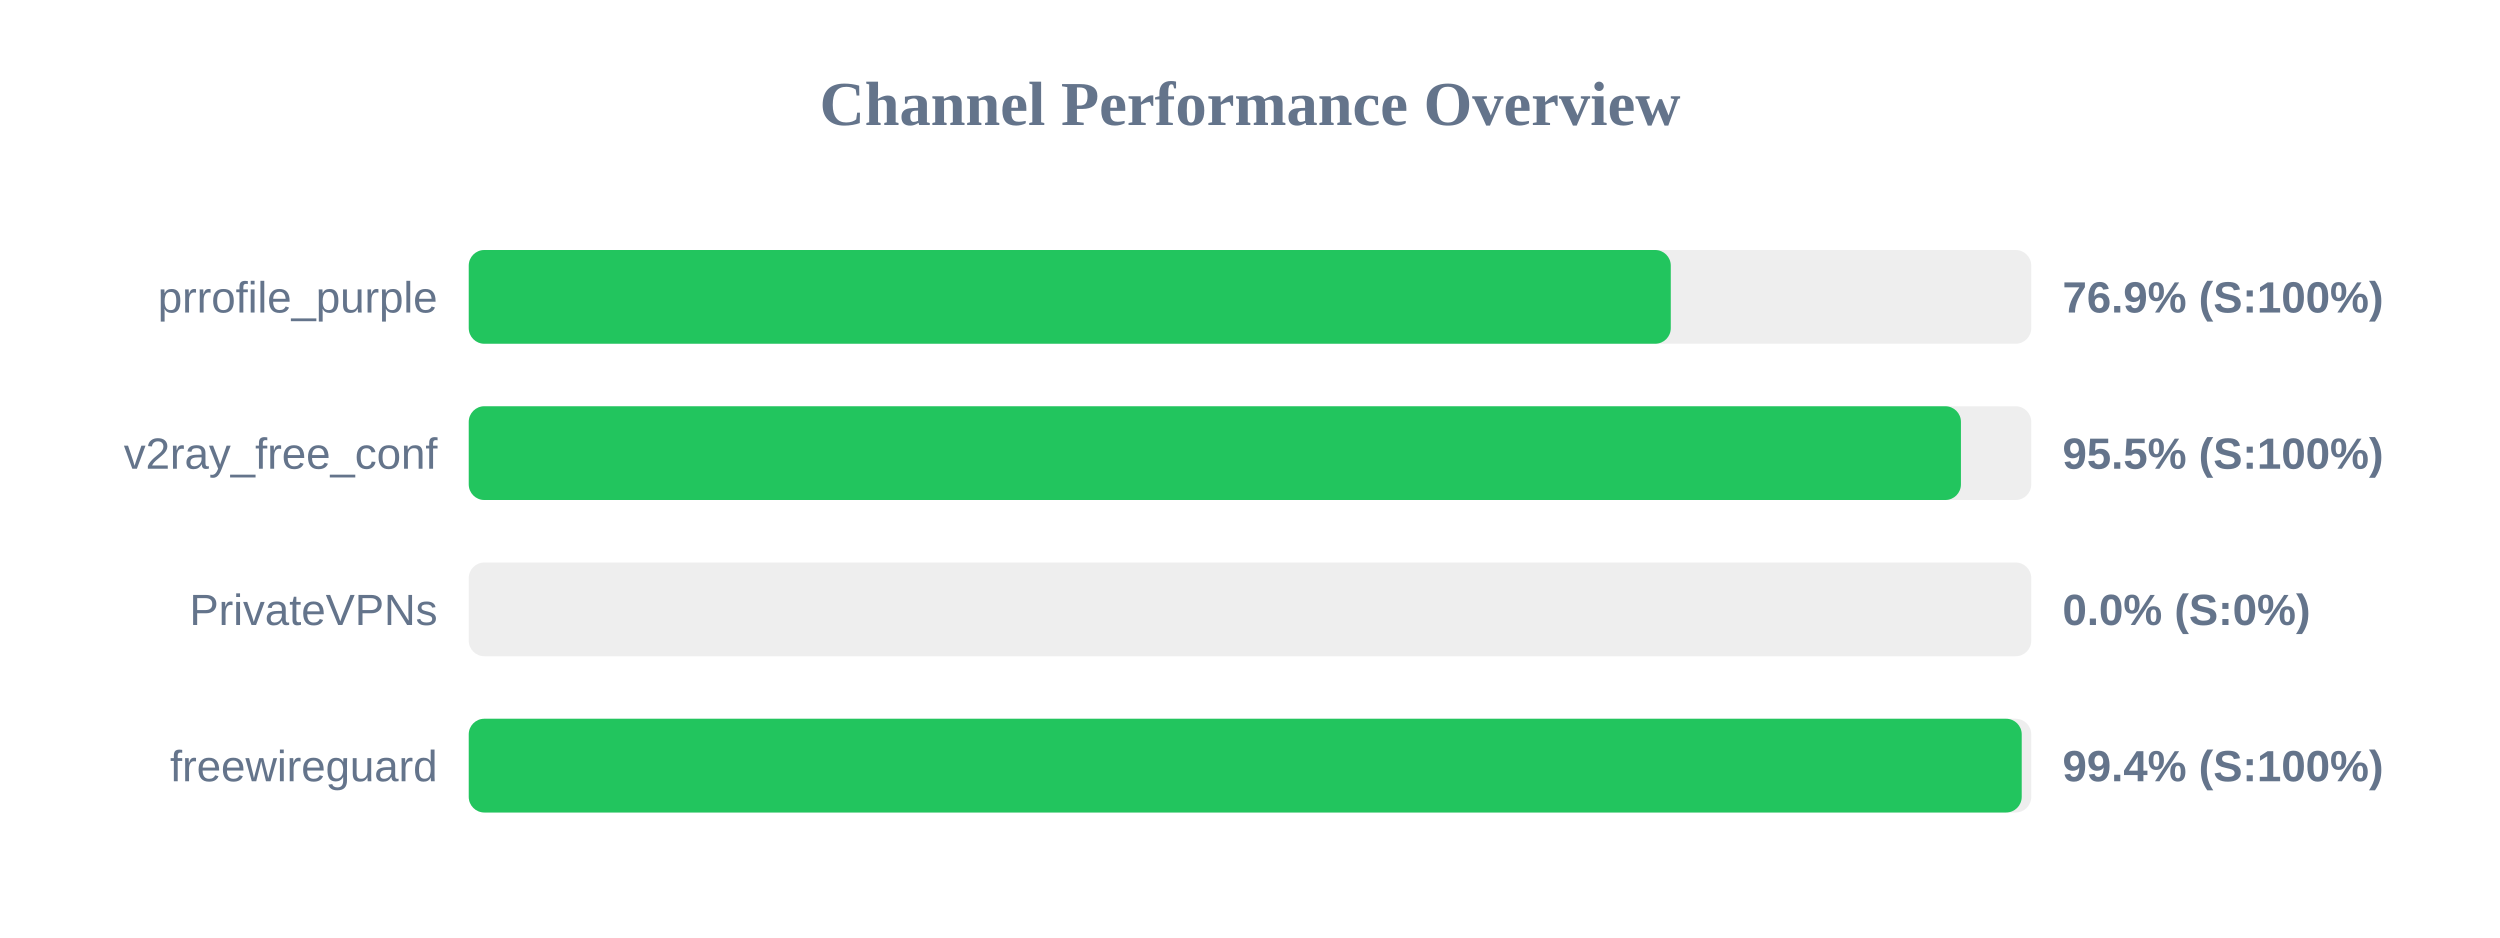
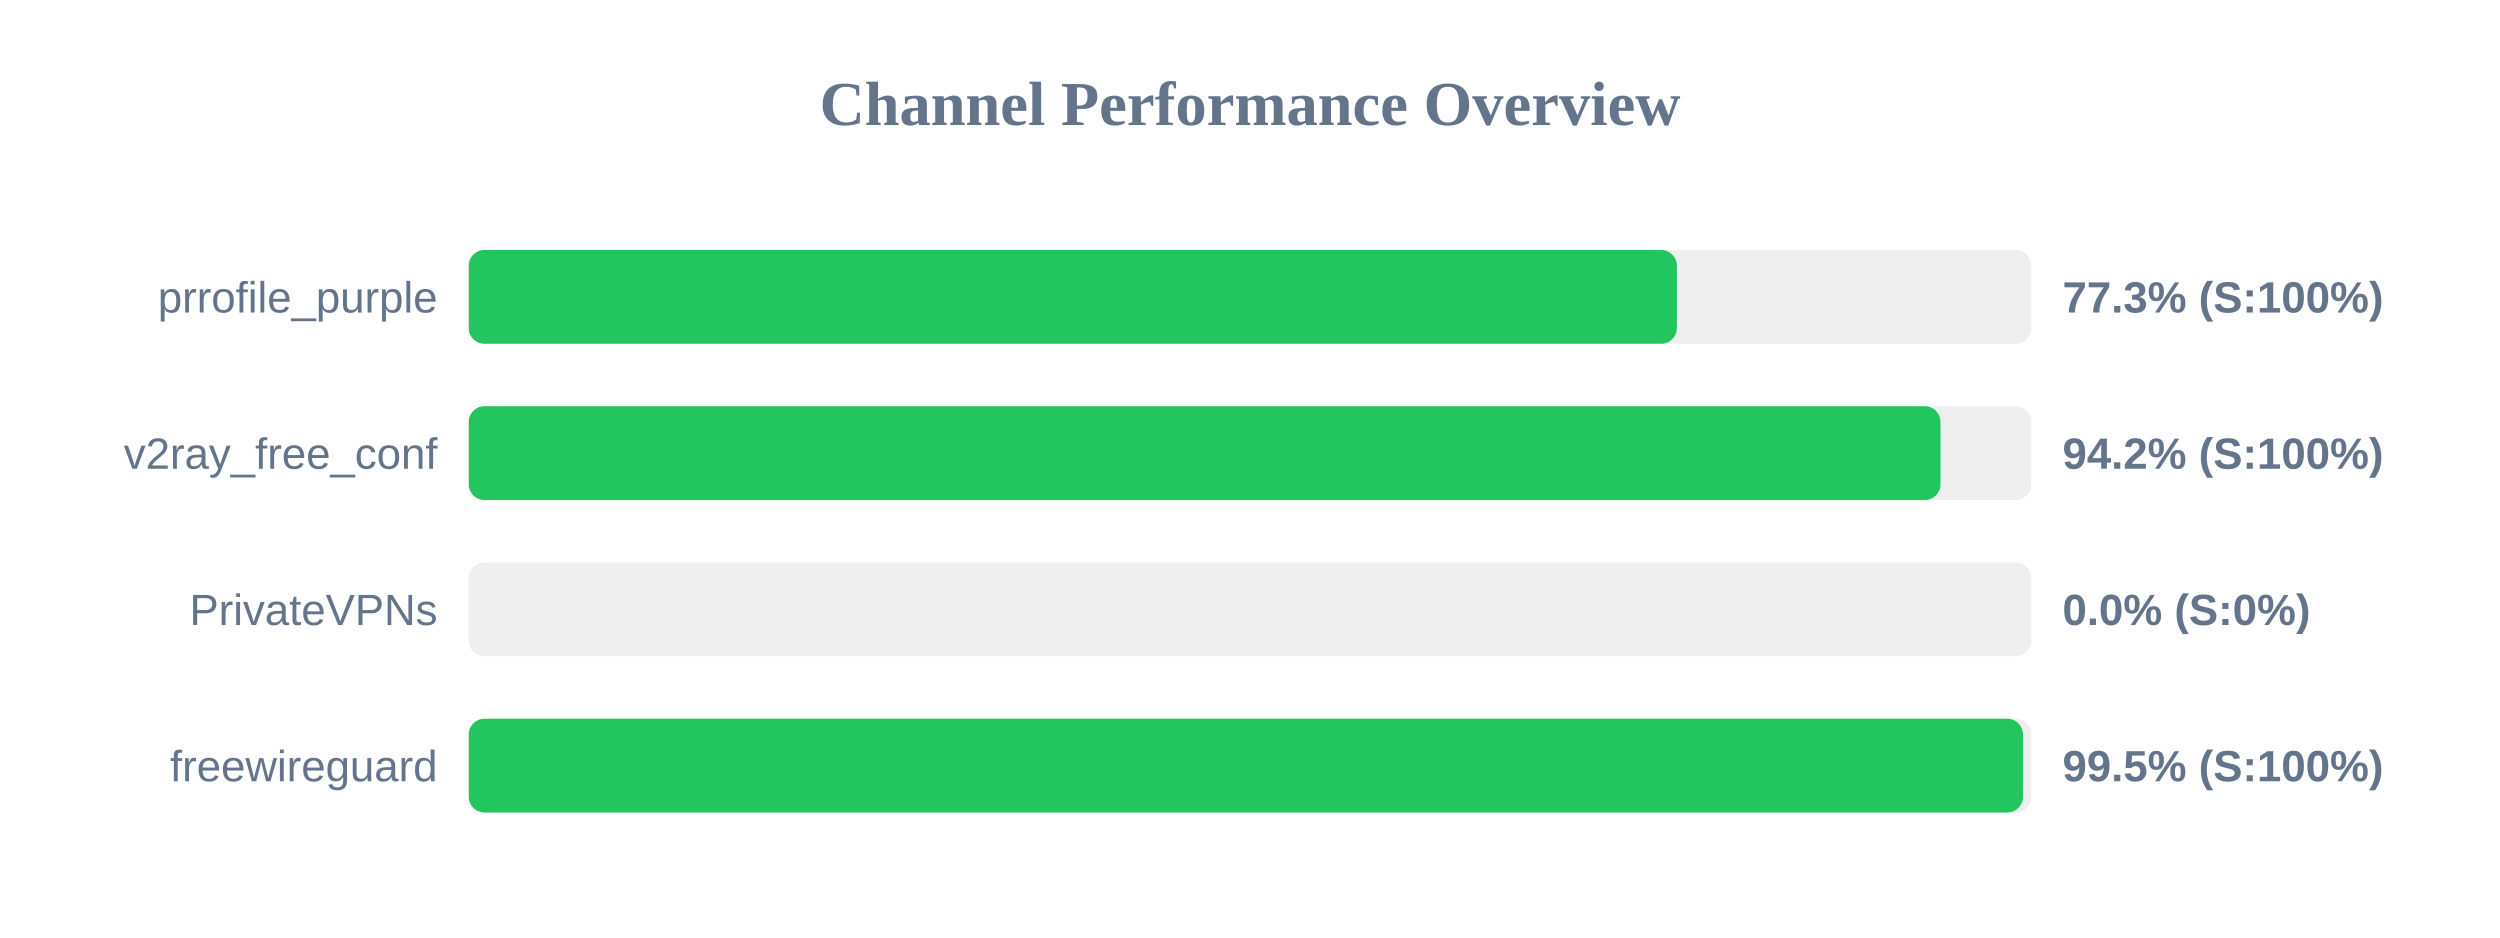
<svg xmlns="http://www.w3.org/2000/svg" width="800" height="300" version="1.1">
  <style>
        .row { font: 14px Arial; fill: #64748b; }
        .score { font: bold 14px Arial; fill: #64748b; }
    </style>
  <text x="400" y="40" text-anchor="middle" font-size="20px" font-weight="bold" fill="#64748b">Channel Performance Overview</text>
  <rect x="150" y="80" width="500" height="30" fill="#eee" rx="5" />
-   <rect x="150" y="80" width="384.65" height="30" fill="#22c55e" rx="5" />
+   <rect x="150" y="80" width="386.6" height="30" fill="#22c55e" rx="5" />
  <text x="140" y="100" text-anchor="end" class="row">prrofile_purple</text>
-   <text x="660" y="100" text-anchor="start" class="score">76.9% (S:100%)</text>
+   <text x="660" y="100" text-anchor="start" class="score">77.3% (S:100%)</text>
  <rect x="150" y="130" width="500" height="30" fill="#eee" rx="5" />
-   <rect x="150" y="130" width="477.5" height="30" fill="#22c55e" rx="5" />
+   <rect x="150" y="130" width="470.95" height="30" fill="#22c55e" rx="5" />
  <text x="140" y="150" text-anchor="end" class="row">v2ray_free_conf</text>
-   <text x="660" y="150" text-anchor="start" class="score">95.5% (S:100%)</text>
+   <text x="660" y="150" text-anchor="start" class="score">94.2% (S:100%)</text>
  <rect x="150" y="180" width="500" height="30" fill="#eee" rx="5" />
  <rect x="150" y="180" width="0.0" height="30" fill="#ef4444" rx="5" />
  <text x="140" y="200" text-anchor="end" class="row">PrivateVPNs</text>
  <text x="660" y="200" text-anchor="start" class="score">0.0% (S:0%)</text>
  <rect x="150" y="230" width="500" height="30" fill="#eee" rx="5" />
-   <rect x="150" y="230" width="496.95" height="30" fill="#22c55e" rx="5" />
+   <rect x="150" y="230" width="497.35" height="30" fill="#22c55e" rx="5" />
  <text x="140" y="250" text-anchor="end" class="row">freewireguard</text>
-   <text x="660" y="250" text-anchor="start" class="score">99.4% (S:100%)</text>
+   <text x="660" y="250" text-anchor="start" class="score">99.5% (S:100%)</text>
</svg>
